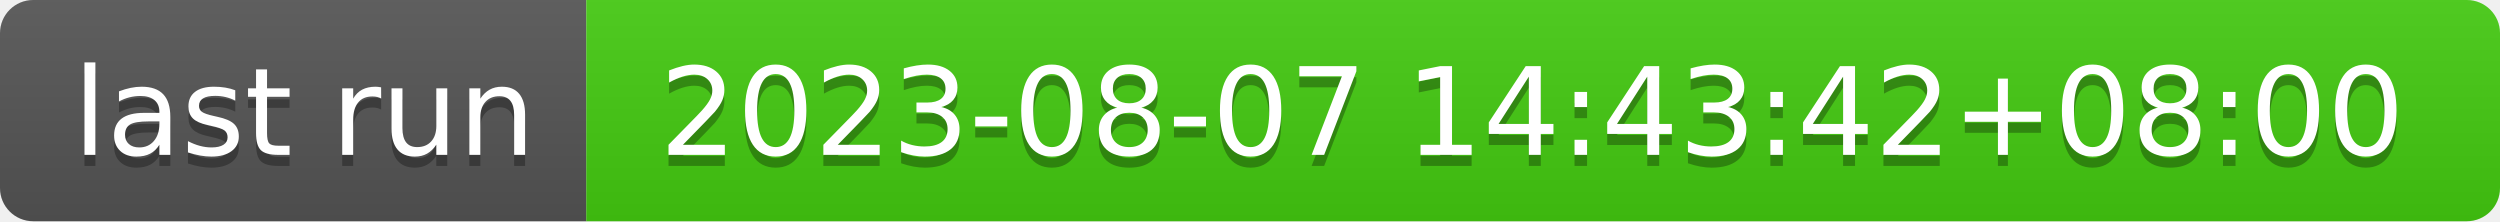
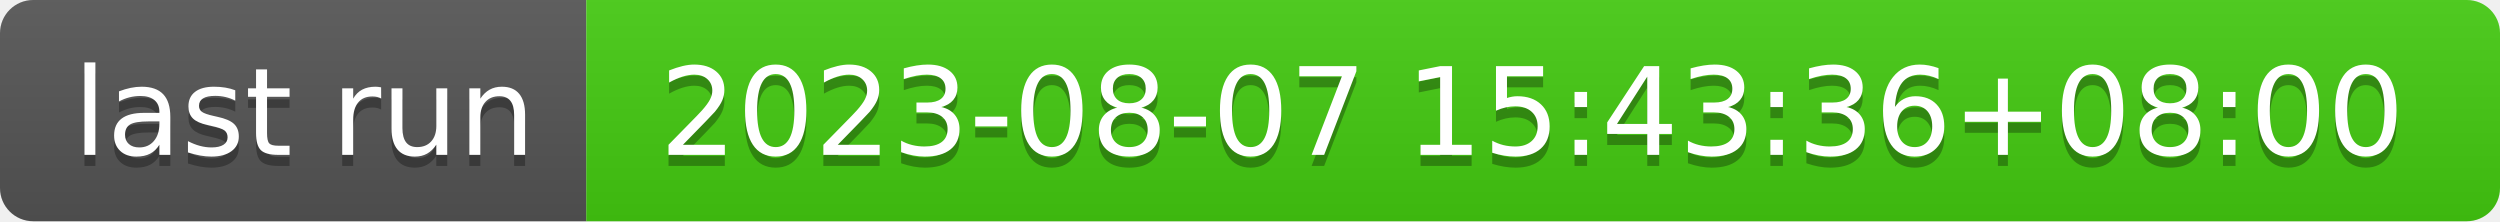
- <svg xmlns="http://www.w3.org/2000/svg" width="226" height="20" role="img" aria-label="last run: 2023-08-07 14:43:42+08:00">
+ <svg xmlns="http://www.w3.org/2000/svg" width="226" height="20" role="img" aria-label="last run: 2023-08-07 15:43:36+08:00">
  <linearGradient id="s" x2="0" y2="100%">
    <stop offset="0" stop-color="#bbb" stop-opacity=".1" />
    <stop offset="1" stop-opacity=".1" />
  </linearGradient>
  <clipPath id="r">
    <rect width="226" height="20" rx="3" fill="#fff" />
  </clipPath>
  <g clip-path="url(#r)">
    <rect width="53" height="20" fill="#555" />
    <rect x="53" width="173" height="20" fill="#4c1" />
    <rect width="226" height="20" fill="url(#s)" />
  </g>
  <g fill="#fff" text-anchor="middle" font-family="Verdana,Geneva,DejaVu Sans,sans-serif" text-rendering="geometricPrecision" font-size="110">
    <text aria-hidden="true" x="275" y="150" fill="#010101" fill-opacity=".3" transform="scale(.1)" textLength="430">last run</text>
    <text x="275" y="140" transform="scale(.1)" fill="#fff" textLength="430">last run</text>
-     <text aria-hidden="true" x="1385" y="150" fill="#010101" fill-opacity=".3" transform="scale(.1)" textLength="1630">2023-08-07 14:43:42+08:00</text>
-     <text x="1385" y="140" transform="scale(.1)" fill="#fff" textLength="1630">2023-08-07 14:43:42+08:00</text>
+     <text aria-hidden="true" x="1385" y="150" fill="#010101" fill-opacity=".3" transform="scale(.1)" textLength="1630">2023-08-07 15:43:36+08:00</text>
+     <text x="1385" y="140" transform="scale(.1)" fill="#fff" textLength="1630">2023-08-07 15:43:36+08:00</text>
  </g>
</svg>
